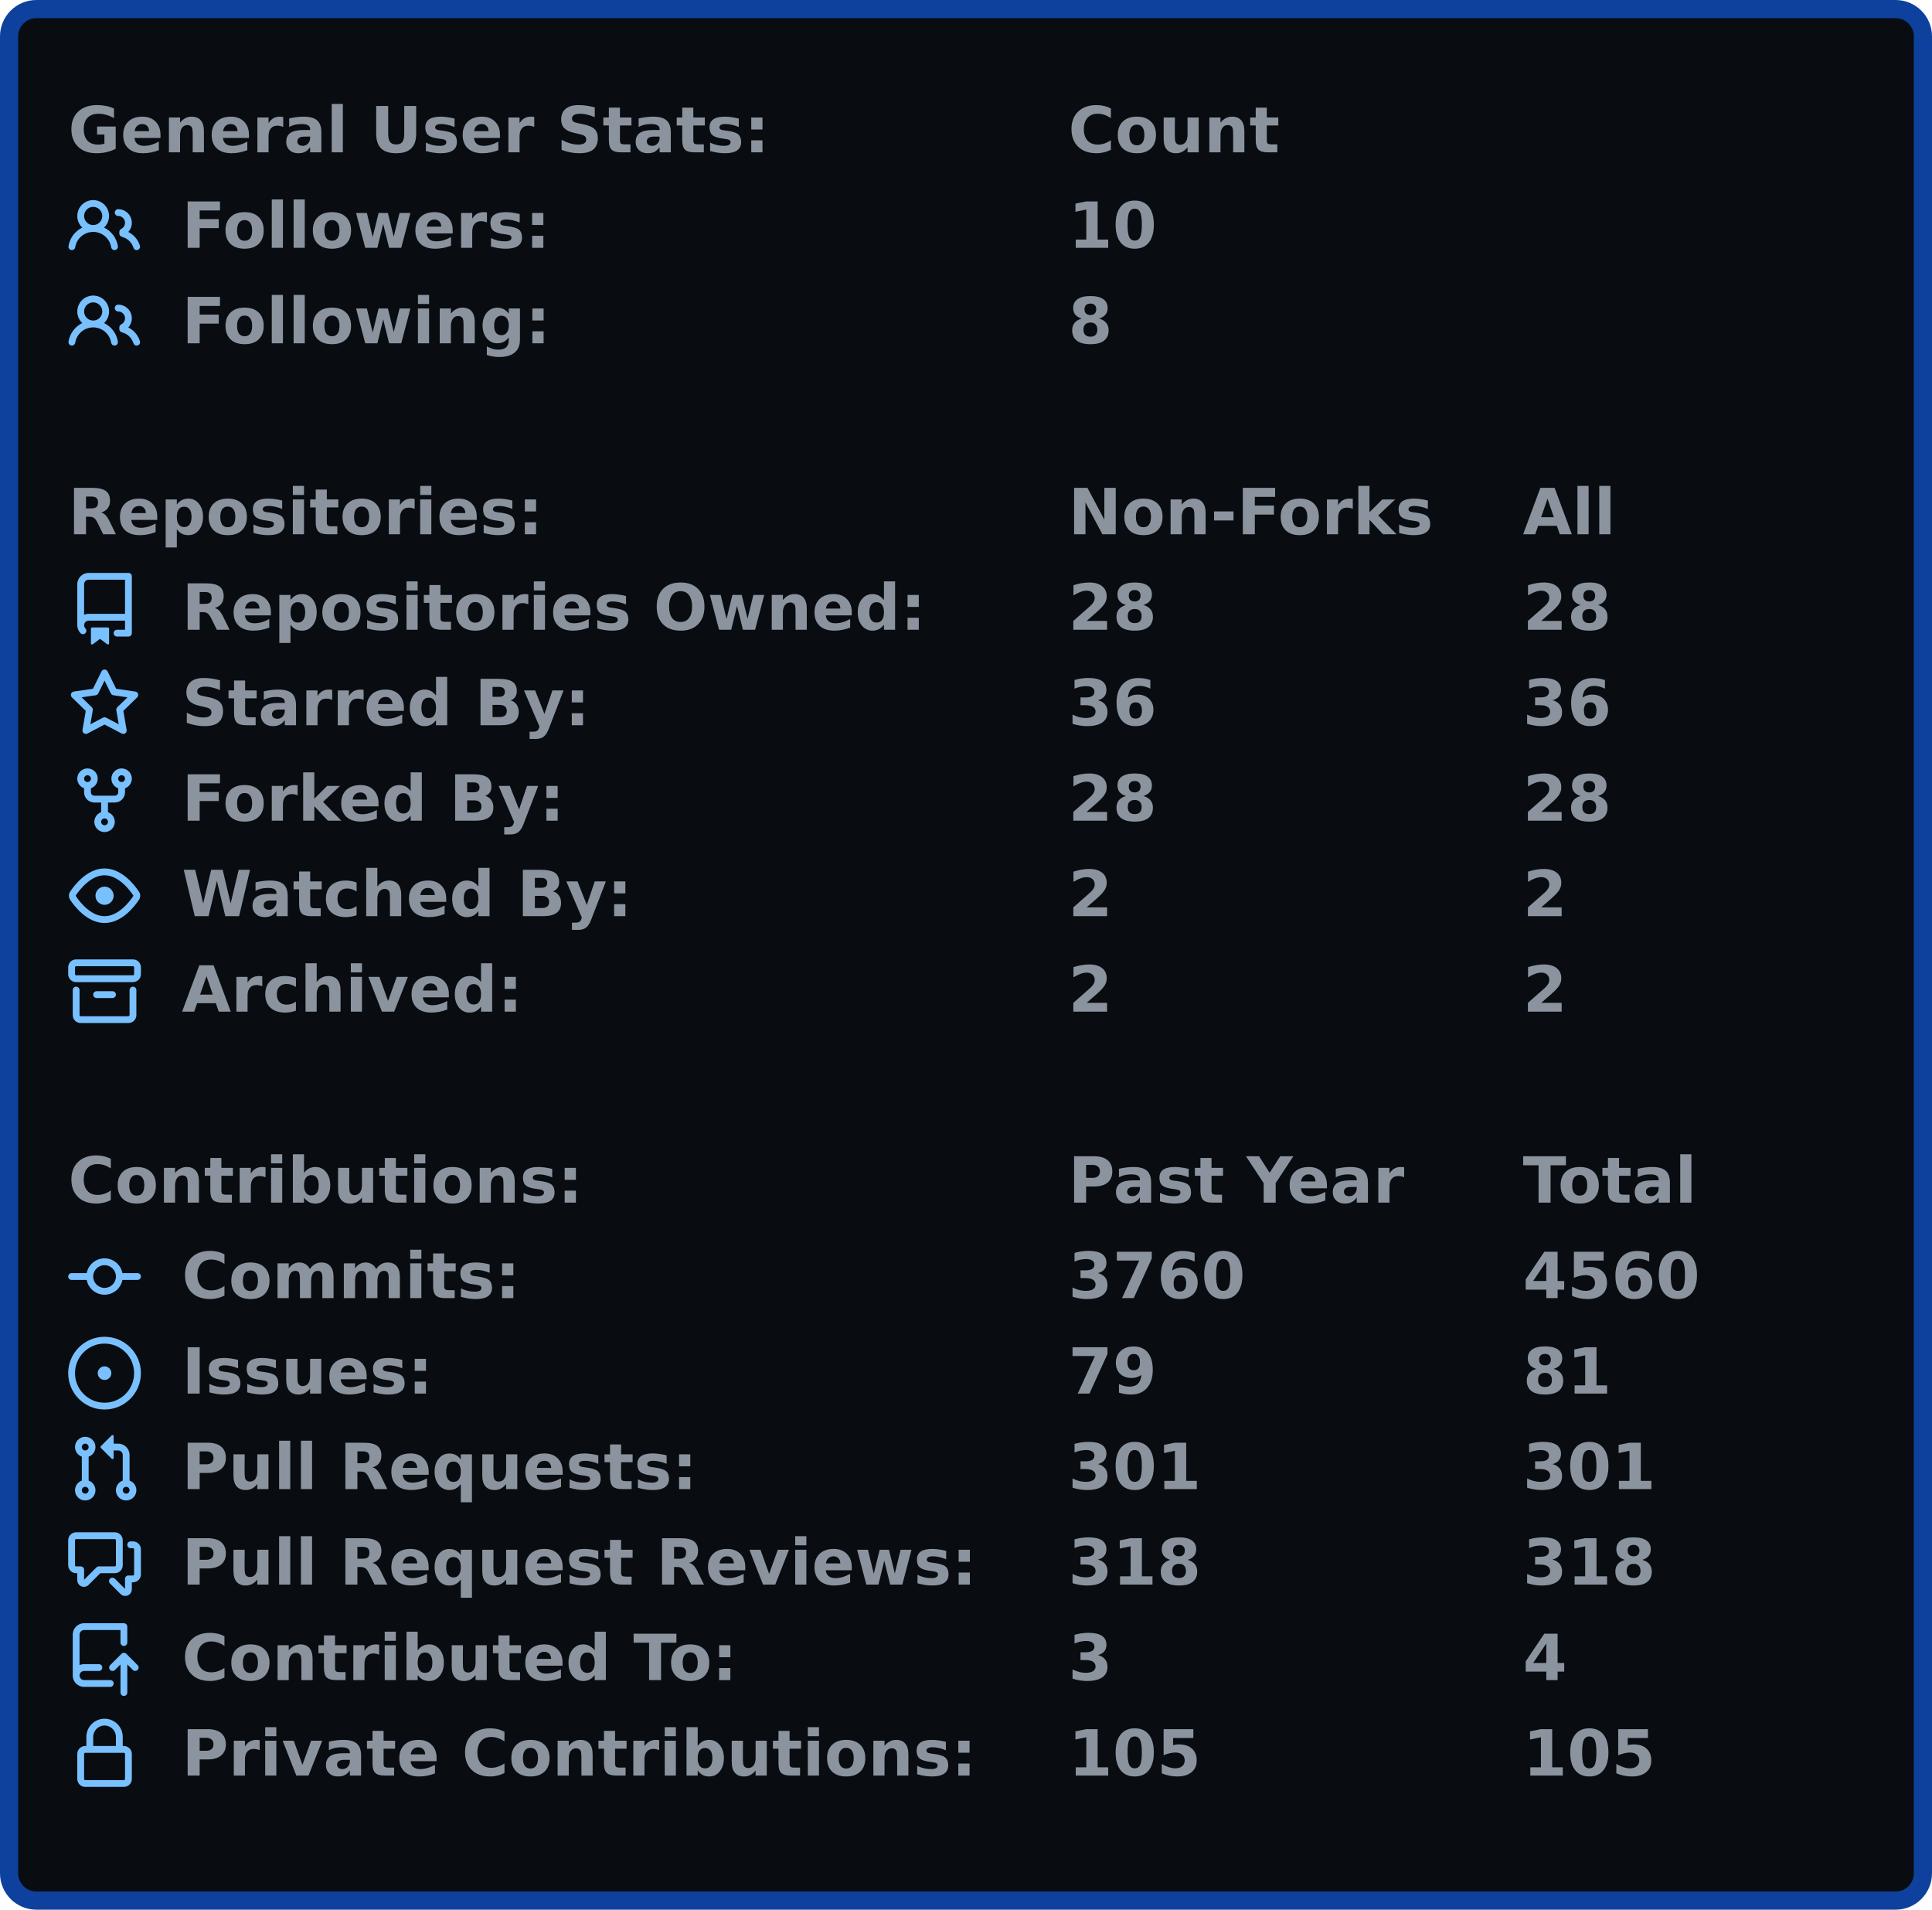
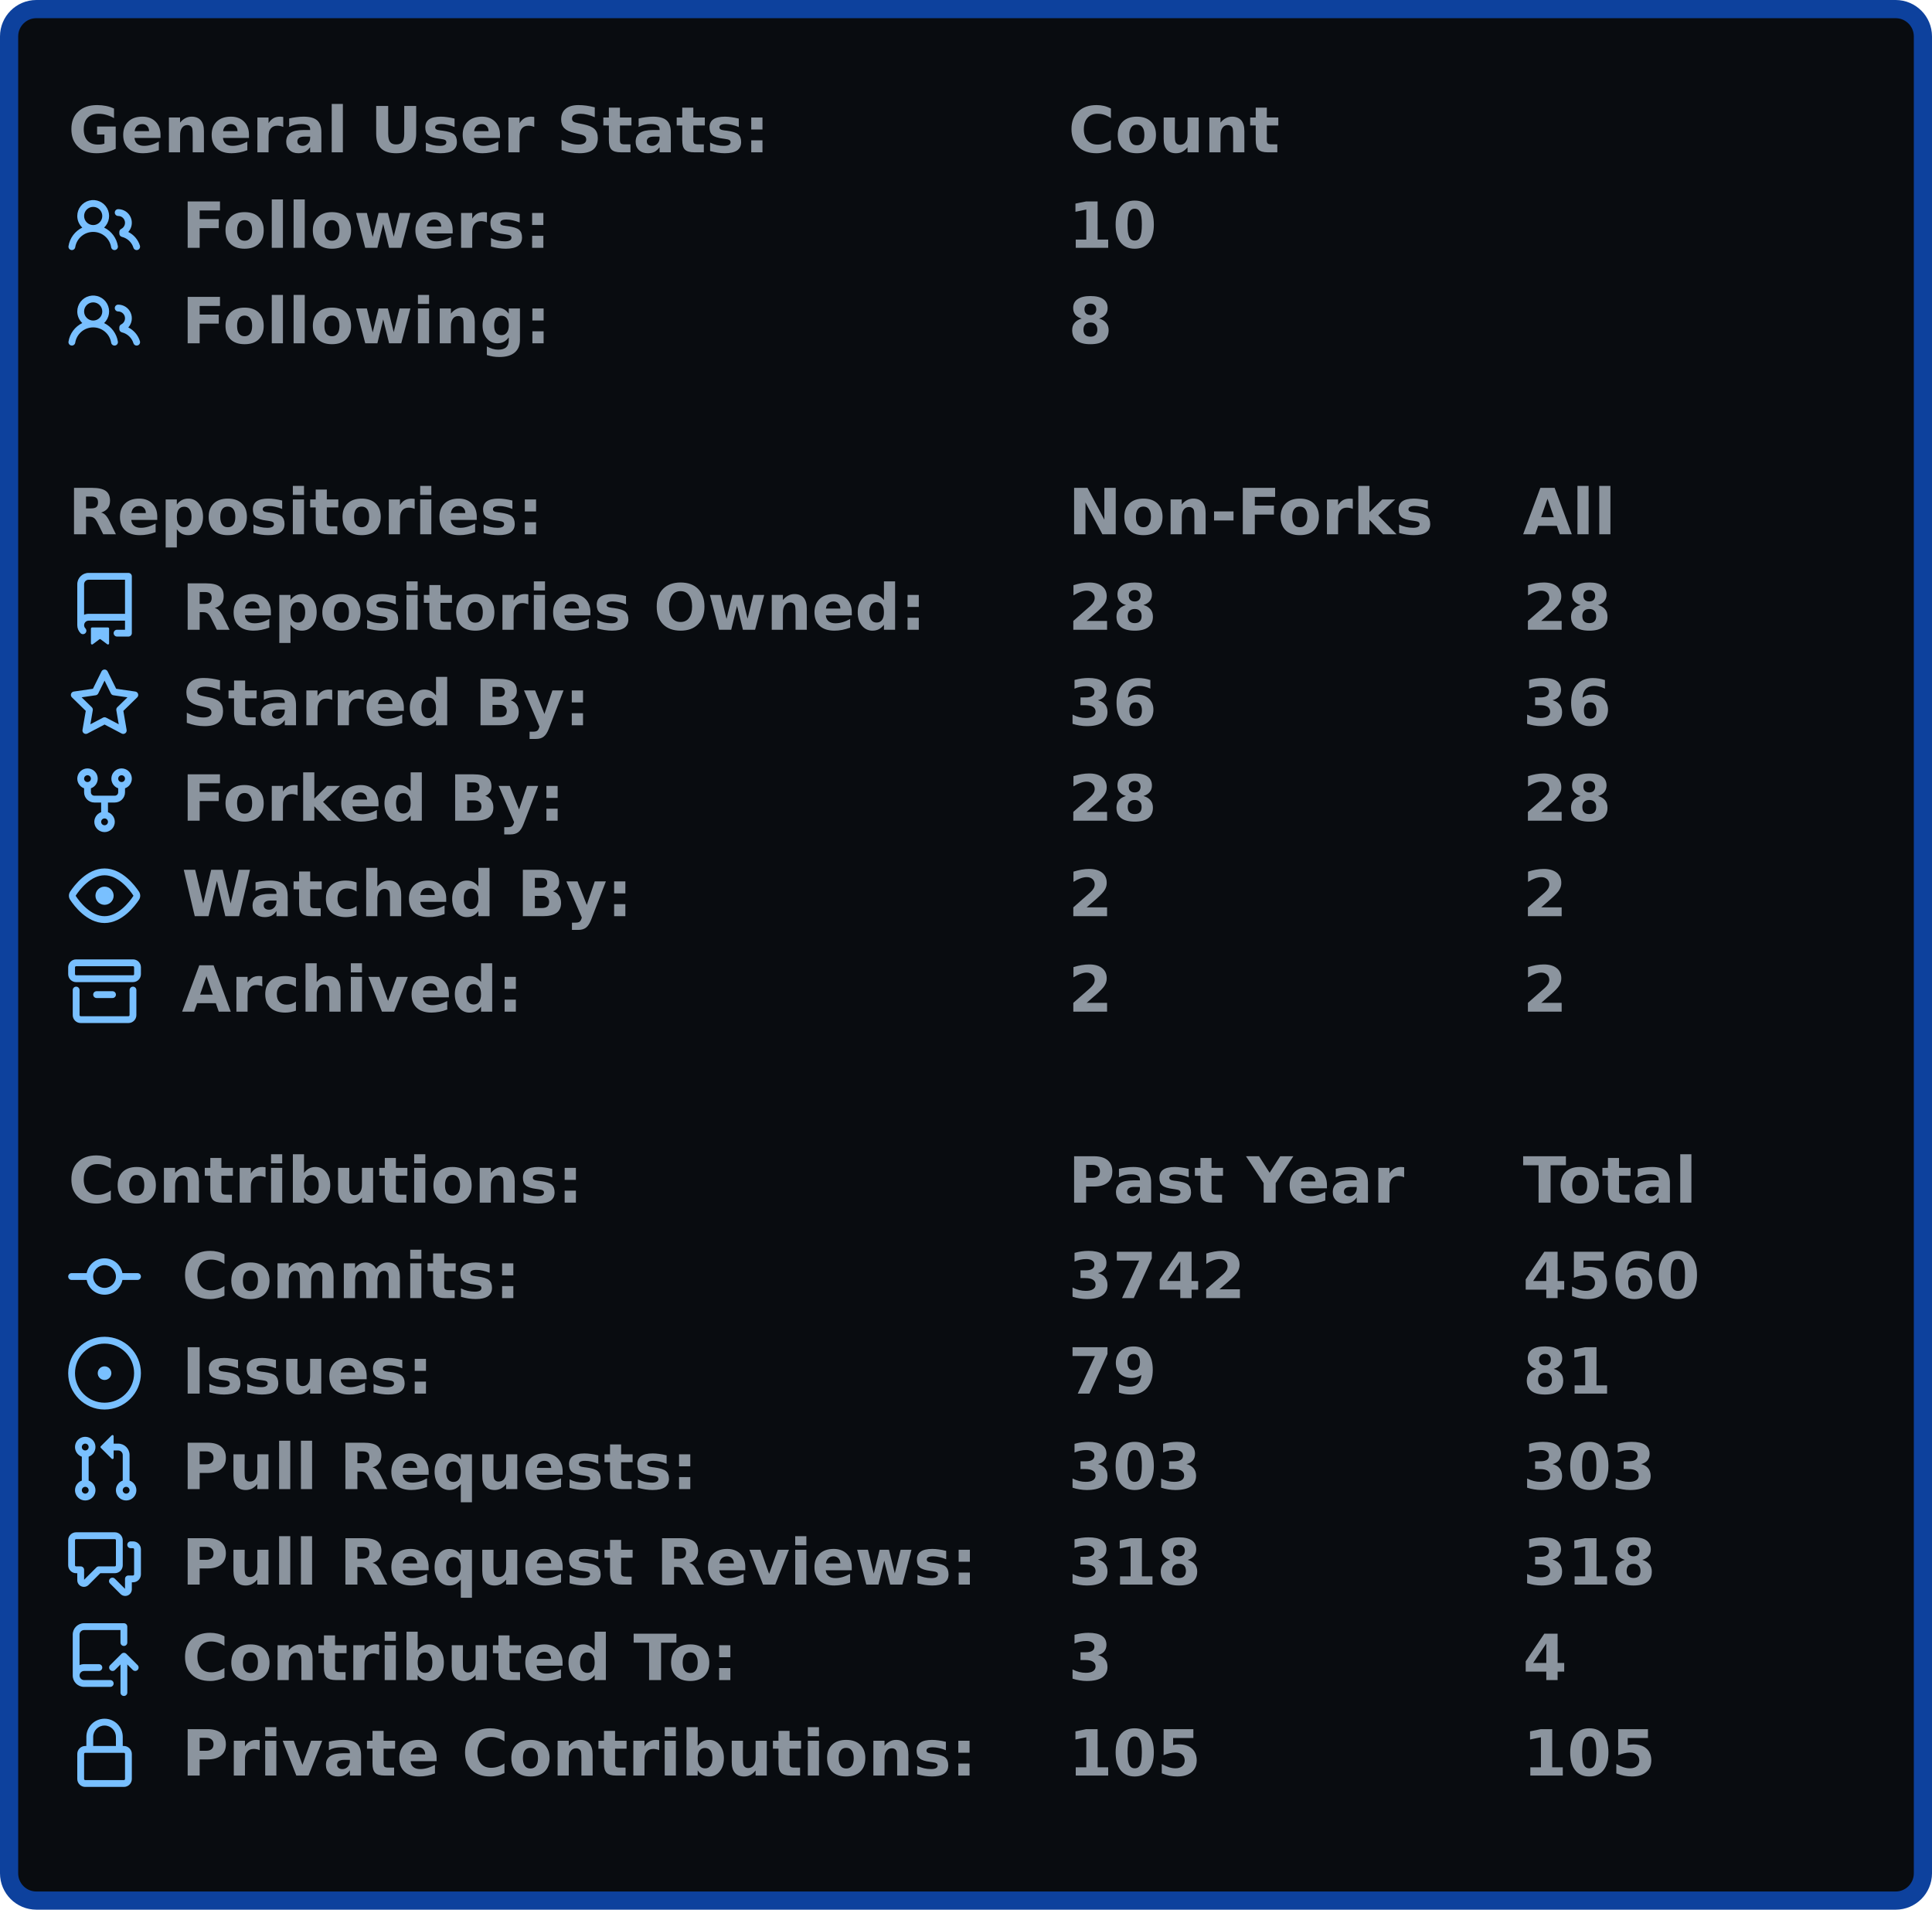
<svg xmlns="http://www.w3.org/2000/svg" width="425" height="420" viewBox="0 0 425 420">
  <rect x="2" y="2" stroke-width="4" rx="6" width="421" height="416" stroke="#0d419d" fill="#090c10" />
  <g font-weight="600" font-family="Verdana,Geneva,DejaVu Sans,sans-serif">
    <g transform="translate(0, 21)" font-size="14px" fill="#8b949e">
      <g transform="translate(15, 0)">
        <text x="0" y="12.5">General User Stats:</text>
        <text x="220" y="12.5">Count</text>
        <text x="320" y="12.5" />
      </g>
      <g transform="translate(15, 21)">
        <svg viewBox="0 0 16 16" width="16" height="16" fill="#79c0ff">
          <path fill-rule="evenodd" d="M5.5 3.5a2 2 0 100 4 2 2 0 000-4zM2 5.5a3.5 3.5 0 115.898 2.549 5.507 5.507 0 013.034 4.084.75.75 0 11-1.482.235 4.001 4.001 0 00-7.9 0 .75.75 0 01-1.482-.236A5.507 5.507 0 013.102 8.05 3.49 3.49 0 012 5.5zM11 4a.75.75 0 100 1.5 1.5 1.5 0 01.666 2.844.75.75 0 00-.416.672v.352a.75.75 0 00.574.73c1.2.289 2.162 1.2 2.522 2.372a.75.75 0 101.434-.44 5.01 5.01 0 00-2.56-3.012A3 3 0 0011 4z" />
        </svg>
        <text x="25" y="12.5">Followers:</text>
        <text x="220" y="12.5">10</text>
        <text x="320" y="12.5" />
      </g>
      <g transform="translate(15, 42)">
        <svg viewBox="0 0 16 16" width="16" height="16" fill="#79c0ff">
          <path fill-rule="evenodd" d="M5.5 3.5a2 2 0 100 4 2 2 0 000-4zM2 5.5a3.5 3.5 0 115.898 2.549 5.507 5.507 0 013.034 4.084.75.75 0 11-1.482.235 4.001 4.001 0 00-7.9 0 .75.75 0 01-1.482-.236A5.507 5.507 0 013.102 8.05 3.49 3.49 0 012 5.5zM11 4a.75.75 0 100 1.5 1.5 1.5 0 01.666 2.844.75.75 0 00-.416.672v.352a.75.75 0 00.574.73c1.2.289 2.162 1.2 2.522 2.372a.75.75 0 101.434-.44 5.01 5.01 0 00-2.56-3.012A3 3 0 0011 4z" />
        </svg>
        <text x="25" y="12.5">Following:</text>
        <text x="220" y="12.5">8</text>
        <text x="320" y="12.5" />
      </g>
    </g>
    <g transform="translate(0, 105)" font-size="14px" fill="#8b949e">
      <g transform="translate(15, 0)">
        <text x="0" y="12.5">Repositories:</text>
        <text x="220" y="12.5">Non-Forks</text>
        <text x="320" y="12.5">All</text>
      </g>
      <g transform="translate(15, 21)">
        <svg viewBox="0 0 16 16" width="16" height="16" fill="#79c0ff">
          <path fill-rule="evenodd" d="M2 2.5A2.5 2.5 0 014.5 0h8.75a.75.75 0 01.75.75v12.5a.75.75 0 01-.75.75h-2.5a.75.75 0 110-1.5h1.75v-2h-8a1 1 0 00-.714 1.7.75.75 0 01-1.072 1.05A2.495 2.495 0 012 11.5v-9zm10.5-1V9h-8c-.356 0-.694.074-1 .208V2.5a1 1 0 011-1h8zM5 12.25v3.25a.25.25 0 00.4.2l1.45-1.087a.25.25 0 01.3 0L8.6 15.7a.25.25 0 00.4-.2v-3.25a.25.25 0 00-.25-.25h-3.5a.25.25 0 00-.25.25z" />
        </svg>
        <text x="25" y="12.5">Repositories Owned:</text>
        <text x="220" y="12.5">28</text>
        <text x="320" y="12.5">28</text>
      </g>
      <g transform="translate(15, 42)">
        <svg viewBox="0 0 16 16" width="16" height="16" fill="#79c0ff">
          <path fill-rule="evenodd" d="M8 .25a.75.75 0 01.673.418l1.882 3.815 4.21.612a.75.75 0 01.416 1.279l-3.046 2.97.719 4.192a.75.75 0 01-1.088.791L8 12.347l-3.766 1.98a.75.75 0 01-1.088-.79l.72-4.194L.818 6.374a.75.75 0 01.416-1.28l4.21-.611L7.327.668A.75.75 0 018 .25zm0 2.445L6.615 5.5a.75.75 0 01-.564.41l-3.097.45 2.24 2.184a.75.75 0 01.216.664l-.528 3.084 2.769-1.456a.75.75 0 01.698 0l2.77 1.456-.53-3.084a.75.75 0 01.216-.664l2.24-2.183-3.096-.45a.75.75 0 01-.564-.41L8 2.694v.001z" />
        </svg>
        <text x="25" y="12.5">Starred By:</text>
        <text x="220" y="12.5">36</text>
        <text x="320" y="12.5">36</text>
      </g>
      <g transform="translate(15, 63)">
        <svg viewBox="0 0 16 16" width="16" height="16" fill="#79c0ff">
          <path fill-rule="evenodd" d="M5 3.25a.75.75 0 11-1.5 0 .75.75 0 011.5 0zm0 2.122a2.25 2.25 0 10-1.5 0v.878A2.25 2.25 0 005.75 8.5h1.5v2.128a2.251 2.251 0 101.5 0V8.5h1.5a2.25 2.25 0 002.25-2.25v-.878a2.25 2.25 0 10-1.5 0v.878a.75.75 0 01-.75.75h-4.5A.75.75 0 015 6.25v-.878zm3.75 7.378a.75.75 0 11-1.5 0 .75.75 0 011.5 0zm3-8.75a.75.75 0 100-1.5.75.75 0 000 1.5z" />
        </svg>
        <text x="25" y="12.5">Forked By:</text>
        <text x="220" y="12.5">28</text>
        <text x="320" y="12.5">28</text>
      </g>
      <g transform="translate(15, 84)">
        <svg viewBox="0 0 16 16" width="16" height="16" fill="#79c0ff">
          <path fill-rule="evenodd" d="M1.679 7.932c.412-.621 1.242-1.75 2.366-2.717C5.175 4.242 6.527 3.5 8 3.5c1.473 0 2.824.742 3.955 1.715 1.124.967 1.954 2.096 2.366 2.717a.119.119 0 010 .136c-.412.621-1.242 1.75-2.366 2.717C10.825 11.758 9.473 12.5 8 12.5c-1.473 0-2.824-.742-3.955-1.715C2.92 9.818 2.09 8.69 1.679 8.068a.119.119 0 010-.136zM8 2c-1.981 0-3.67.992-4.933 2.078C1.797 5.169.88 6.423.43 7.1a1.619 1.619 0 000 1.798c.45.678 1.367 1.932 2.637 3.024C4.329 13.008 6.019 14 8 14c1.981 0 3.67-.992 4.933-2.078 1.27-1.091 2.187-2.345 2.637-3.023a1.619 1.619 0 000-1.798c-.45-.678-1.367-1.932-2.637-3.023C11.671 2.992 9.981 2 8 2zm0 8a2 2 0 100-4 2 2 0 000 4z" />
        </svg>
        <text x="25" y="12.5">Watched By:</text>
        <text x="220" y="12.5">2</text>
        <text x="320" y="12.5">2</text>
      </g>
      <g transform="translate(15, 105)">
        <svg viewBox="0 0 16 16" width="16" height="16" fill="#79c0ff">
          <path fill-rule="evenodd" d="M1.75 2.5a.25.25 0 00-.25.25v1.5c0 .138.112.25.25.25h12.5a.25.25 0 00.25-.25v-1.5a.25.25 0 00-.25-.25H1.75zM0 2.75C0 1.784.784 1 1.75 1h12.5c.966 0 1.75.784 1.75 1.75v1.5A1.75 1.75 0 0114.25 6H1.75A1.75 1.75 0 010 4.25v-1.5zM1.75 7a.75.75 0 01.75.75v5.5c0 .138.112.25.25.25h10.5a.25.25 0 00.25-.25v-5.5a.75.75 0 111.5 0v5.5A1.75 1.75 0 0113.25 15H2.75A1.75 1.75 0 011 13.25v-5.5A.75.75 0 011.75 7zm4.5 1a.75.75 0 000 1.5h3.5a.75.75 0 100-1.5h-3.5z" />
        </svg>
        <text x="25" y="12.5">Archived:</text>
        <text x="220" y="12.5">2</text>
        <text x="320" y="12.5">2</text>
      </g>
    </g>
    <g transform="translate(0, 252)" font-size="14px" fill="#8b949e">
      <g transform="translate(15, 0)">
        <text x="0" y="12.5">Contributions:</text>
        <text x="220" y="12.5">Past Year</text>
        <text x="320" y="12.5">Total</text>
      </g>
      <g transform="translate(15, 21)">
        <svg viewBox="0 0 16 16" width="16" height="16" fill="#79c0ff">
          <path fill-rule="evenodd" d="M10.5 7.75a2.5 2.5 0 11-5 0 2.5 2.5 0 015 0zm1.43.75a4.002 4.002 0 01-7.86 0H.75a.75.75 0 110-1.5h3.32a4.001 4.001 0 017.86 0h3.32a.75.75 0 110 1.5h-3.32z" />
        </svg>
        <text x="25" y="12.5">Commits:</text>
-         <text x="220" y="12.5">3760</text>
+         <text x="220" y="12.5">3742</text>
        <text x="320" y="12.5">4560</text>
      </g>
      <g transform="translate(15, 42)">
        <svg viewBox="0 0 16 16" width="16" height="16" fill="#79c0ff">
          <path d="M8 9.5a1.5 1.5 0 100-3 1.5 1.5 0 000 3z" />
          <path fill-rule="evenodd" d="M8 0a8 8 0 100 16A8 8 0 008 0zM1.5 8a6.5 6.5 0 1113 0 6.5 6.5 0 01-13 0z" />
        </svg>
        <text x="25" y="12.5">Issues:</text>
        <text x="220" y="12.5">79</text>
        <text x="320" y="12.5">81</text>
      </g>
      <g transform="translate(15, 63)">
        <svg viewBox="0 0 16 16" width="16" height="16" fill="#79c0ff">
          <path fill-rule="evenodd" d="M7.177 3.073L9.573.677A.25.25 0 0110 .854v4.792a.25.25 0 01-.427.177L7.177 3.427a.25.25 0 010-.354zM3.75 2.5a.75.75 0 100 1.5.75.75 0 000-1.5zm-2.25.75a2.25 2.25 0 113 2.122v5.256a2.251 2.251 0 11-1.5 0V5.372A2.25 2.25 0 011.5 3.25zM11 2.5h-1V4h1a1 1 0 011 1v5.628a2.251 2.251 0 101.5 0V5A2.5 2.5 0 0011 2.5zm1 10.25a.75.75 0 111.5 0 .75.75 0 01-1.5 0zM3.75 12a.75.75 0 100 1.5.75.75 0 000-1.5z" />
        </svg>
        <text x="25" y="12.5">Pull Requests:</text>
-         <text x="220" y="12.5">301</text>
-         <text x="320" y="12.5">301</text>
+         <text x="220" y="12.5">303</text>
+         <text x="320" y="12.5">303</text>
      </g>
      <g transform="translate(15, 84)">
        <svg viewBox="0 0 16 16" width="16" height="16" fill="#79c0ff">
          <path fill-rule="evenodd" d="M1.5 2.75a.25.25 0 01.25-.25h8.5a.25.25 0 01.25.25v5.5a.25.25 0 01-.25.25h-3.5a.75.75 0 00-.53.22L3.5 11.44V9.25a.75.75 0 00-.75-.75h-1a.25.25 0 01-.25-.25v-5.5zM1.75 1A1.75 1.75 0 000 2.75v5.5C0 9.216.784 10 1.75 10H2v1.543a1.457 1.457 0 002.487 1.03L7.061 10h3.189A1.75 1.75 0 0012 8.25v-5.5A1.75 1.75 0 0010.25 1h-8.5zM14.5 4.75a.25.25 0 00-.25-.25h-.5a.75.75 0 110-1.5h.5c.966 0 1.75.784 1.75 1.75v5.5A1.75 1.75 0 0114.25 12H14v1.543a1.457 1.457 0 01-2.487 1.03L9.22 12.28a.75.75 0 111.06-1.06l2.22 2.22v-2.19a.75.75 0 01.75-.75h1a.25.25 0 00.25-.25v-5.5z" />
        </svg>
        <text x="25" y="12.5">Pull Request Reviews:</text>
        <text x="220" y="12.5">318</text>
        <text x="320" y="12.5">318</text>
      </g>
      <g transform="translate(15, 105)">
        <svg viewBox="0 0 16 16" width="16" height="16" fill="#79c0ff">
          <path fill-rule="evenodd" d="M1 2.5A2.5 2.5 0 013.5 0h8.75a.75.75 0 01.75.75v3.5a.75.75 0 01-1.5 0V1.5h-8a1 1 0 00-1 1v6.708A2.492 2.492 0 013.5 9h3.25a.75.75 0 010 1.5H3.5a1 1 0 100 2h5.75a.75.75 0 010 1.5H3.5A2.5 2.5 0 011 11.5v-9zm13.23 7.79a.75.75 0 001.06-1.06l-2.505-2.505a.75.75 0 00-1.06 0L9.22 9.229a.75.75 0 001.06 1.061l1.225-1.224v6.184a.75.75 0 001.5 0V9.066l1.224 1.224z" />
        </svg>
        <text x="25" y="12.5">Contributed To:</text>
        <text x="220" y="12.5">3</text>
        <text x="320" y="12.5">4</text>
      </g>
      <g transform="translate(15, 126)">
        <svg viewBox="0 0 16 16" width="16" height="16" fill="#79c0ff">
          <path fill-rule="evenodd" d="M4 4v2h-.25A1.75 1.75 0 002 7.75v5.5c0 .966.784 1.75 1.75 1.75h8.5A1.75 1.75 0 0014 13.25v-5.5A1.75 1.75 0 0012.25 6H12V4a4 4 0 10-8 0zm6.5 2V4a2.5 2.5 0 00-5 0v2h5zM12 7.5h.25a.25.25 0 01.25.25v5.5a.25.25 0 01-.25.25h-8.5a.25.25 0 01-.25-.25v-5.5a.25.25 0 01.25-.25H12z" />
        </svg>
        <text x="25" y="12.5">Private Contributions:</text>
        <text x="220" y="12.5">105</text>
        <text x="320" y="12.5">105</text>
      </g>
    </g>
  </g>
</svg>
